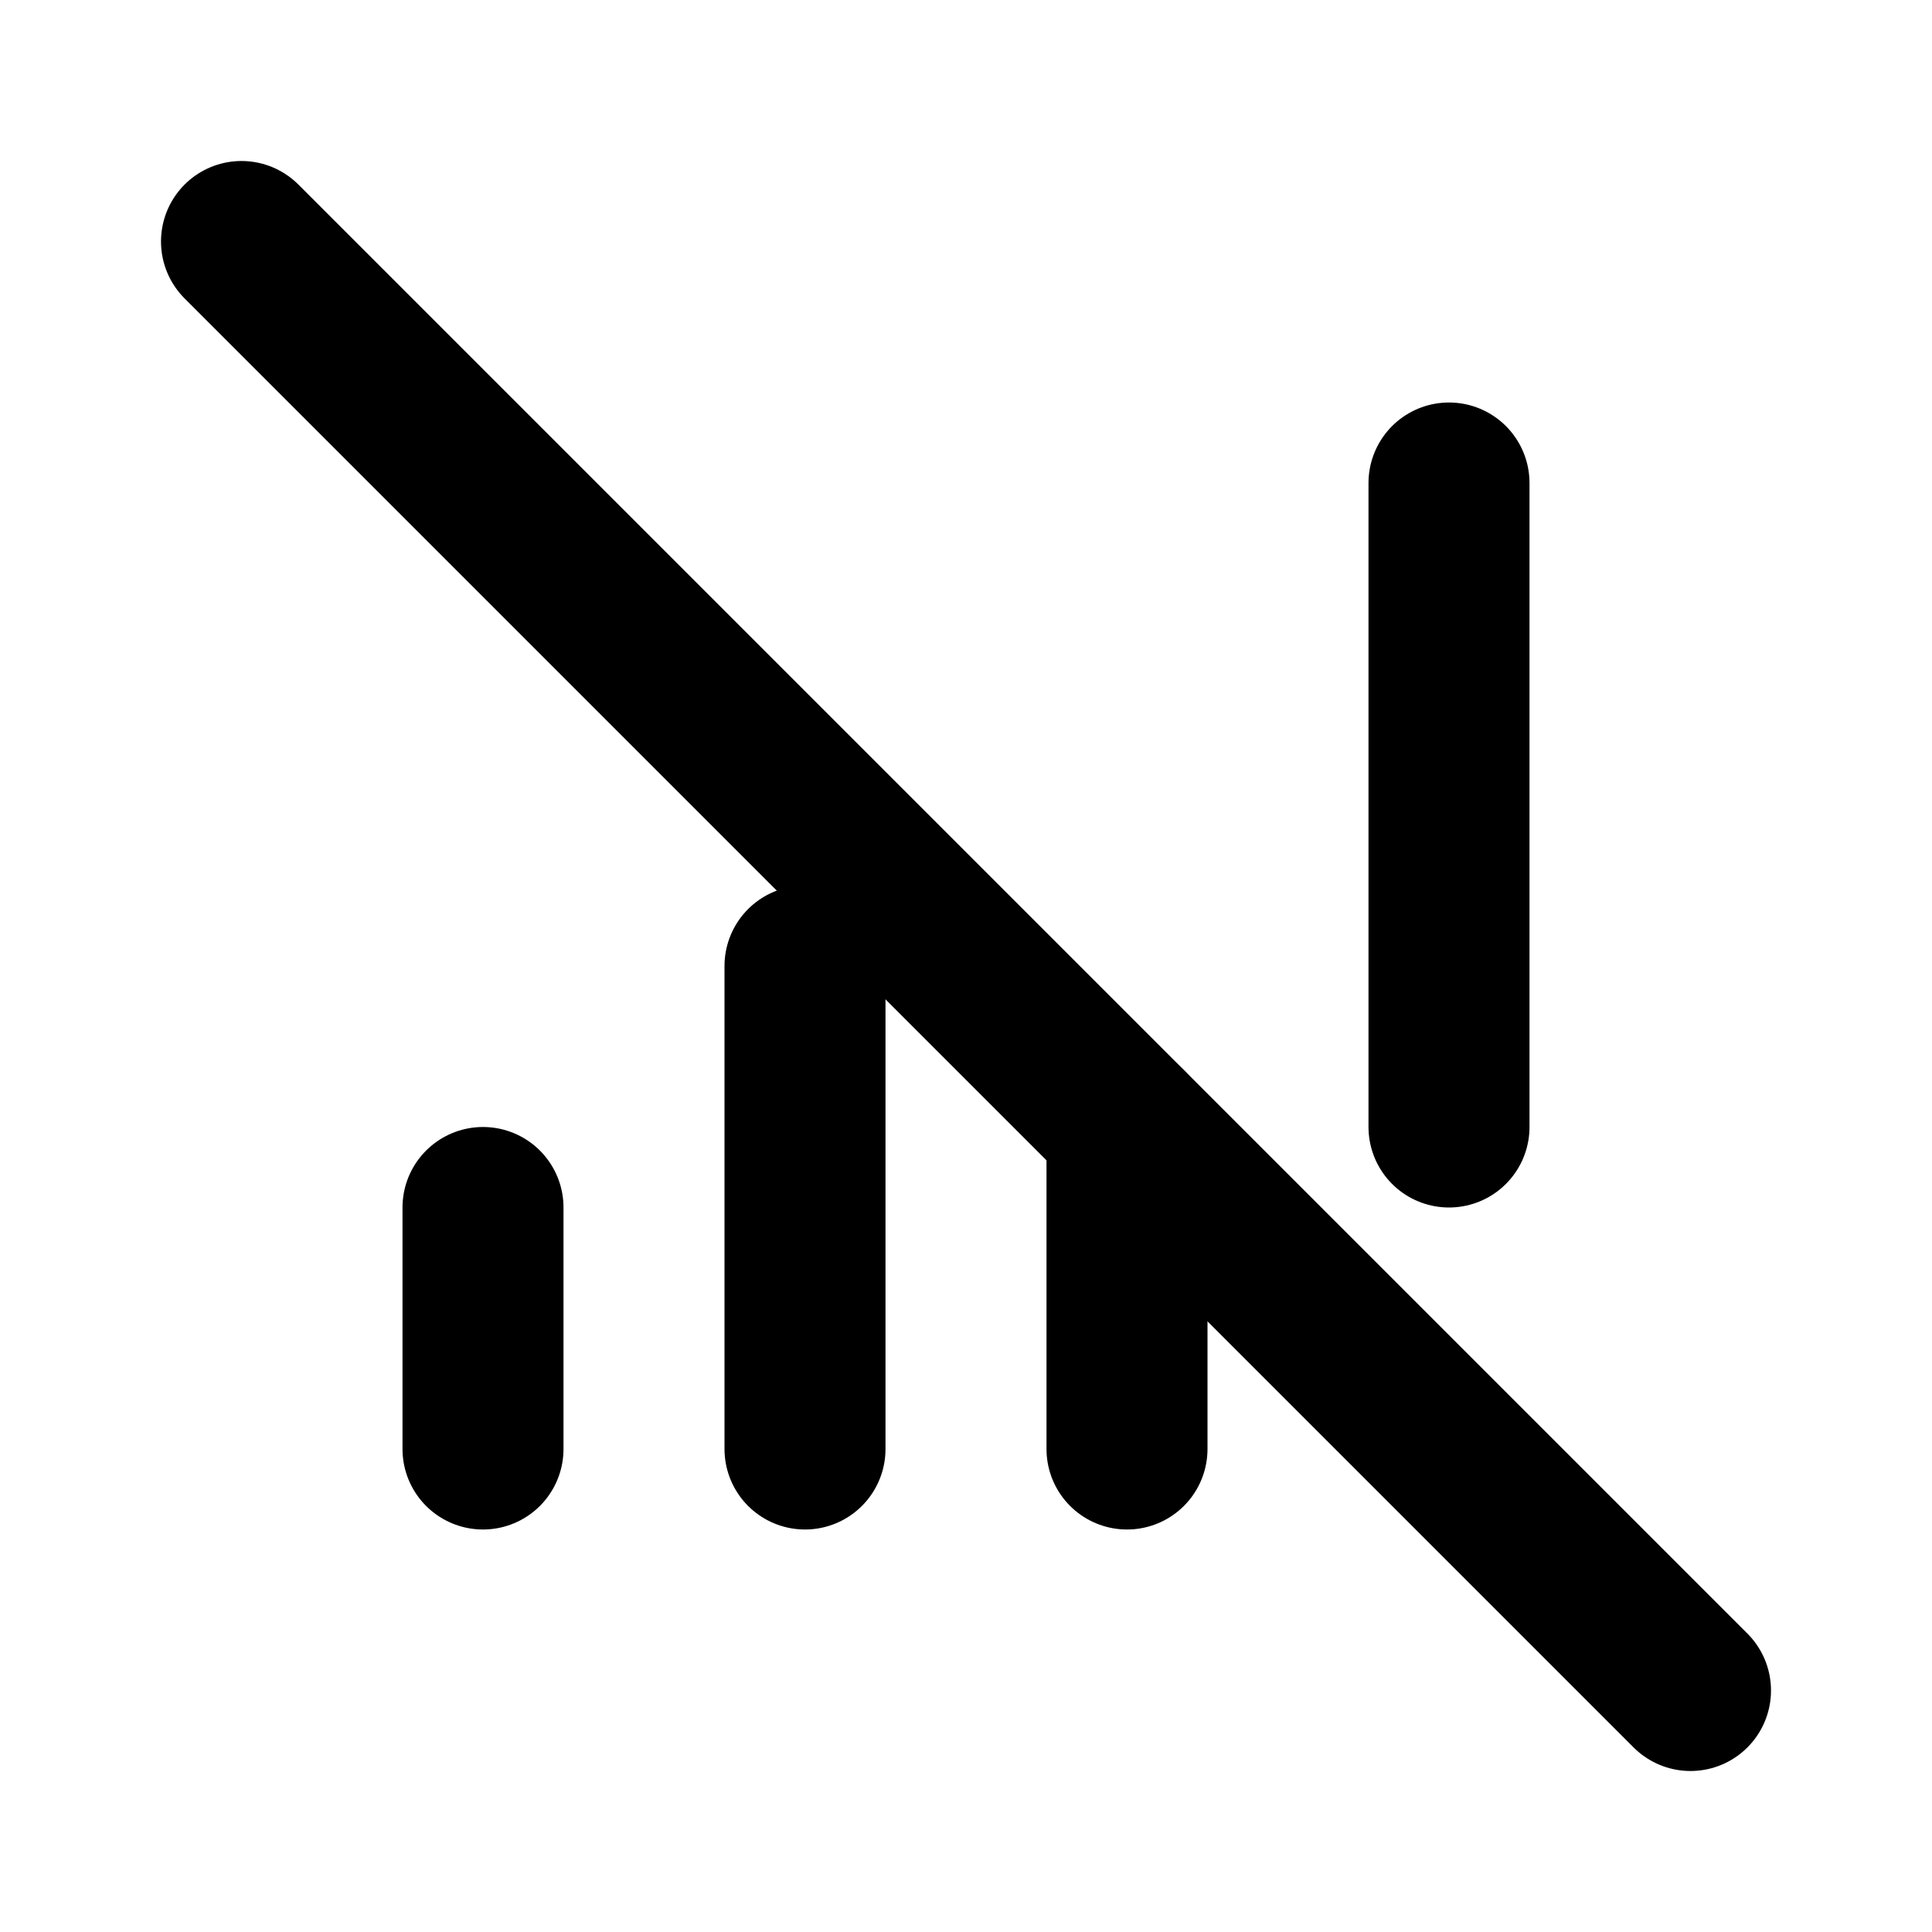
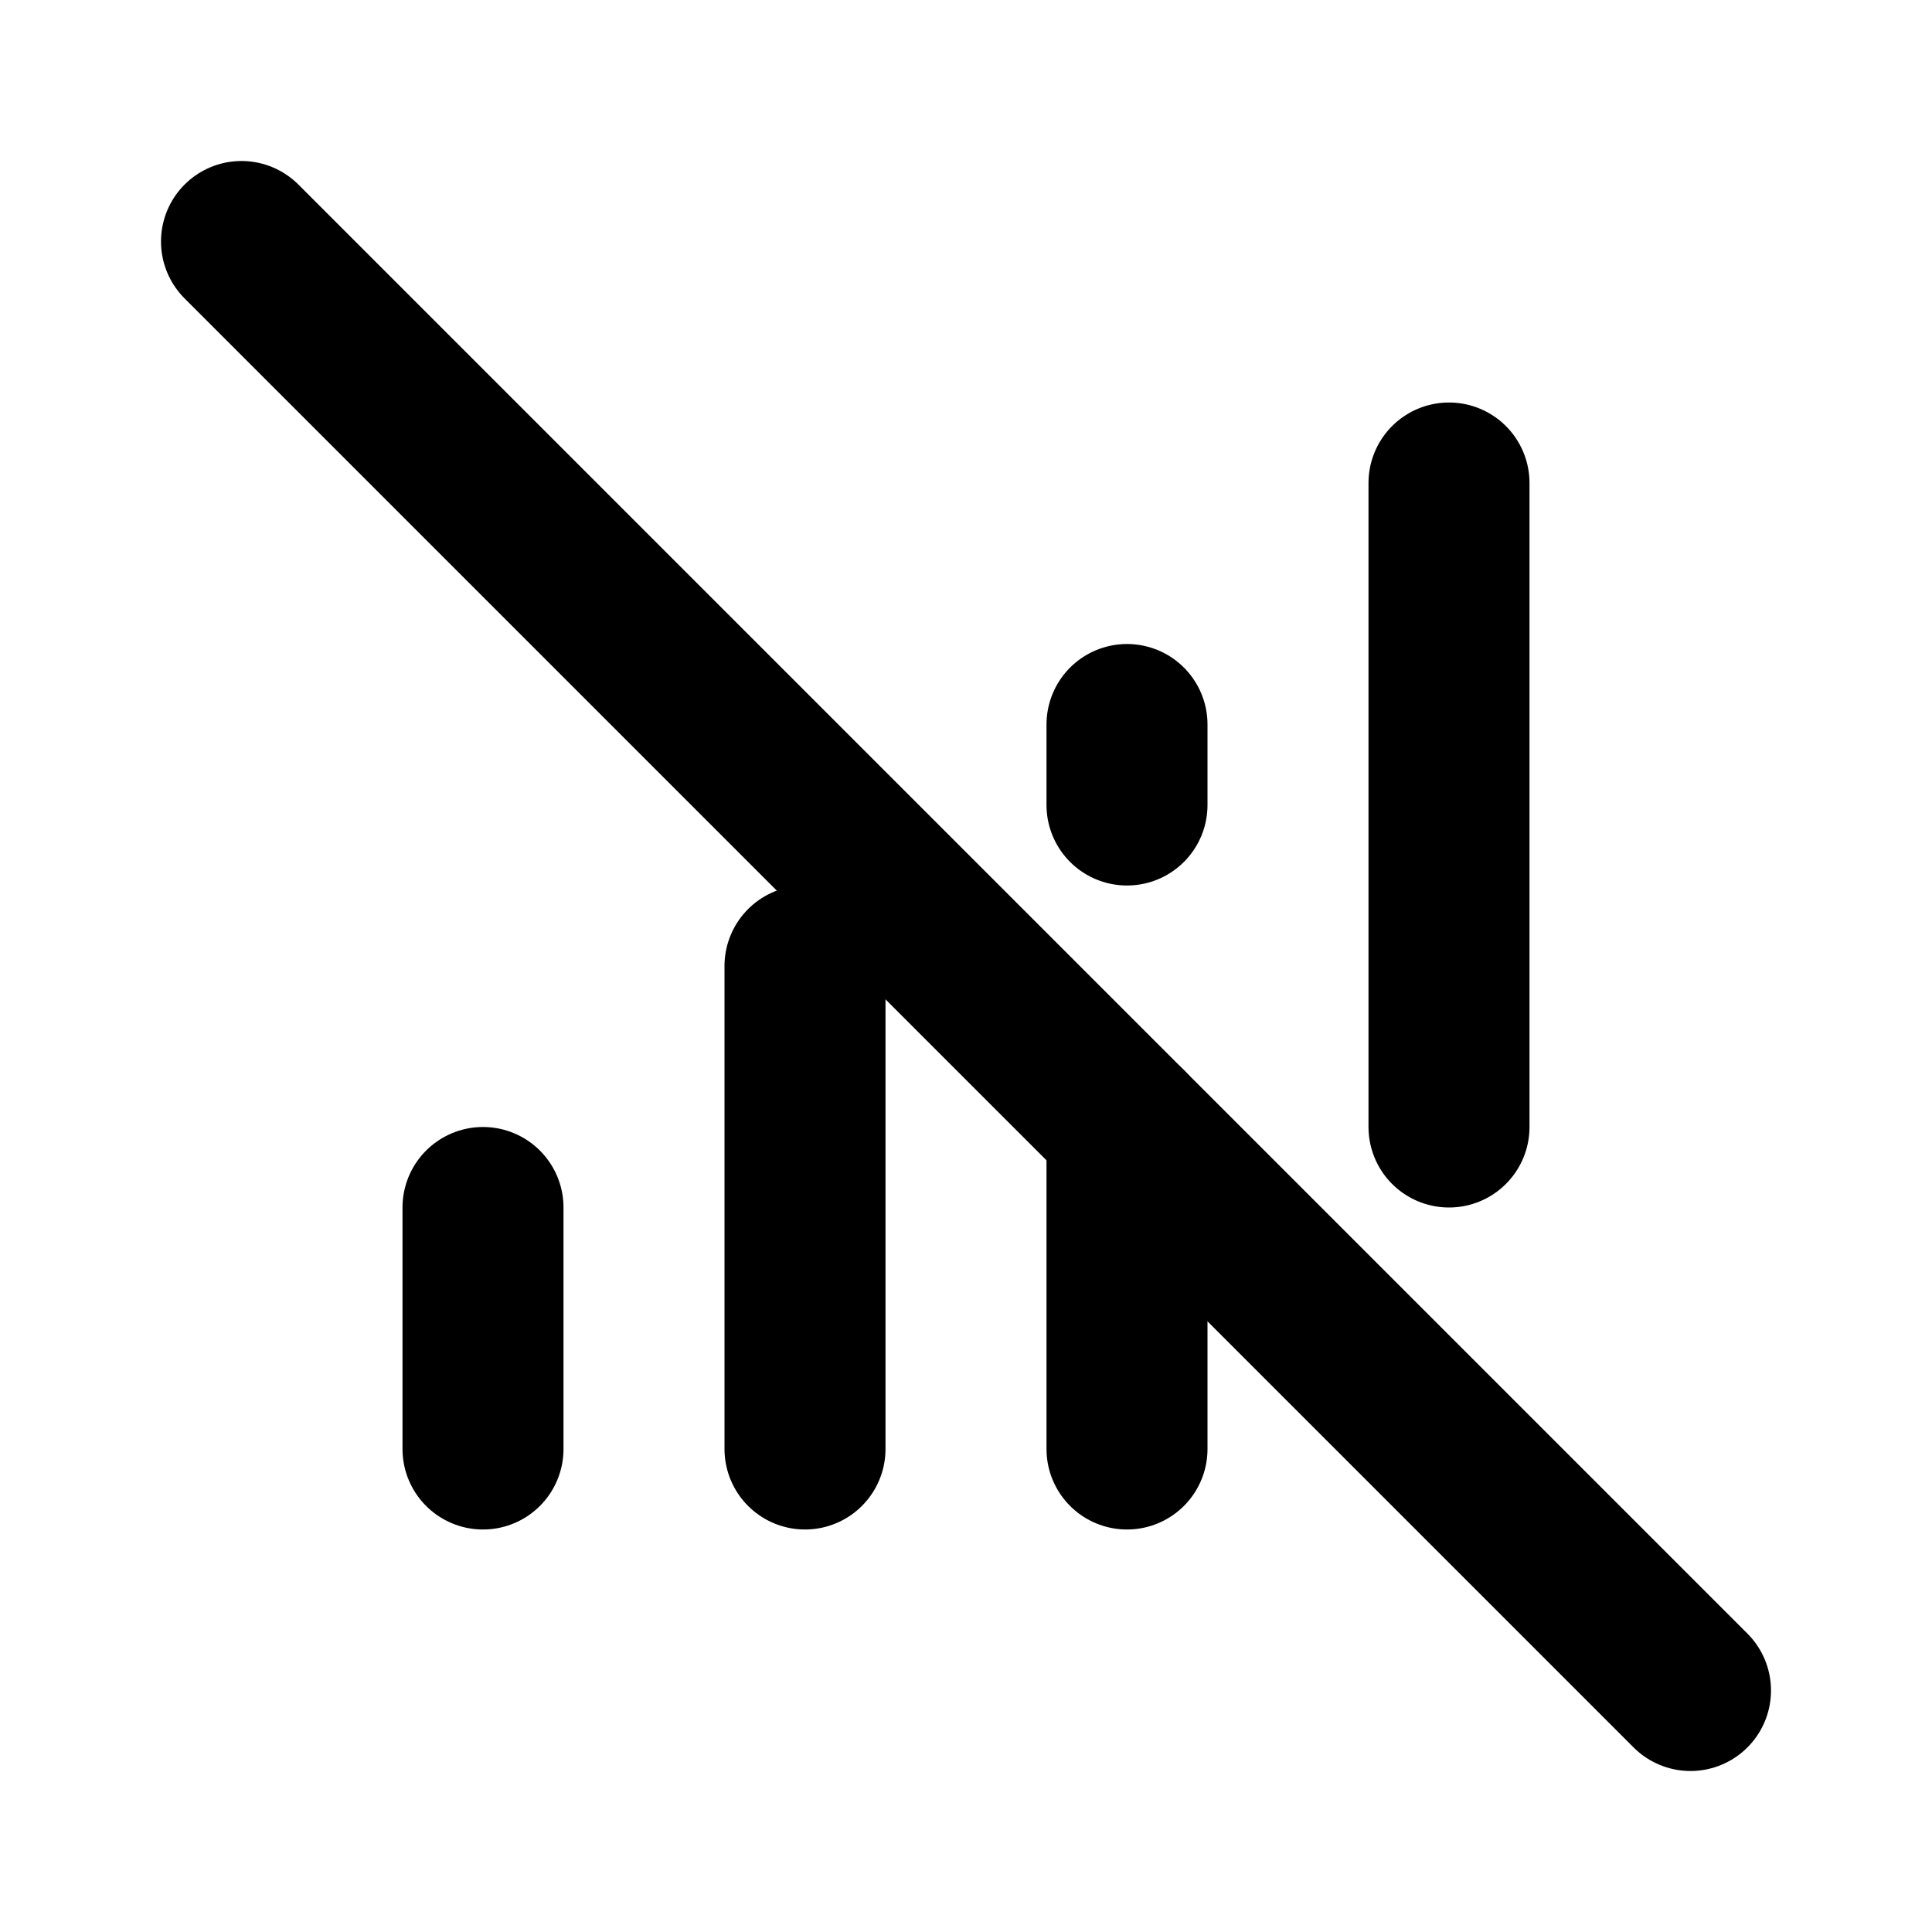
<svg xmlns="http://www.w3.org/2000/svg" class="icon icon-tabler icon-tabler-antenna-bars-off" width="24" height="24" viewBox="0 0 24 24" stroke-width="2" stroke="currentColor" fill="none" stroke-linecap="round" stroke-linejoin="round">
  <path stroke="none" d="M0 0h24v24H0z" fill="none" />
  <path d="M6 18v-3" />
  <path d="M10 18v-6" />
  <path d="M14 18v-4" />
+   <path d="M14 10v-1" />
  <path d="M18 14v-8" />
  <path d="M3 3l18 18" />
</svg>
